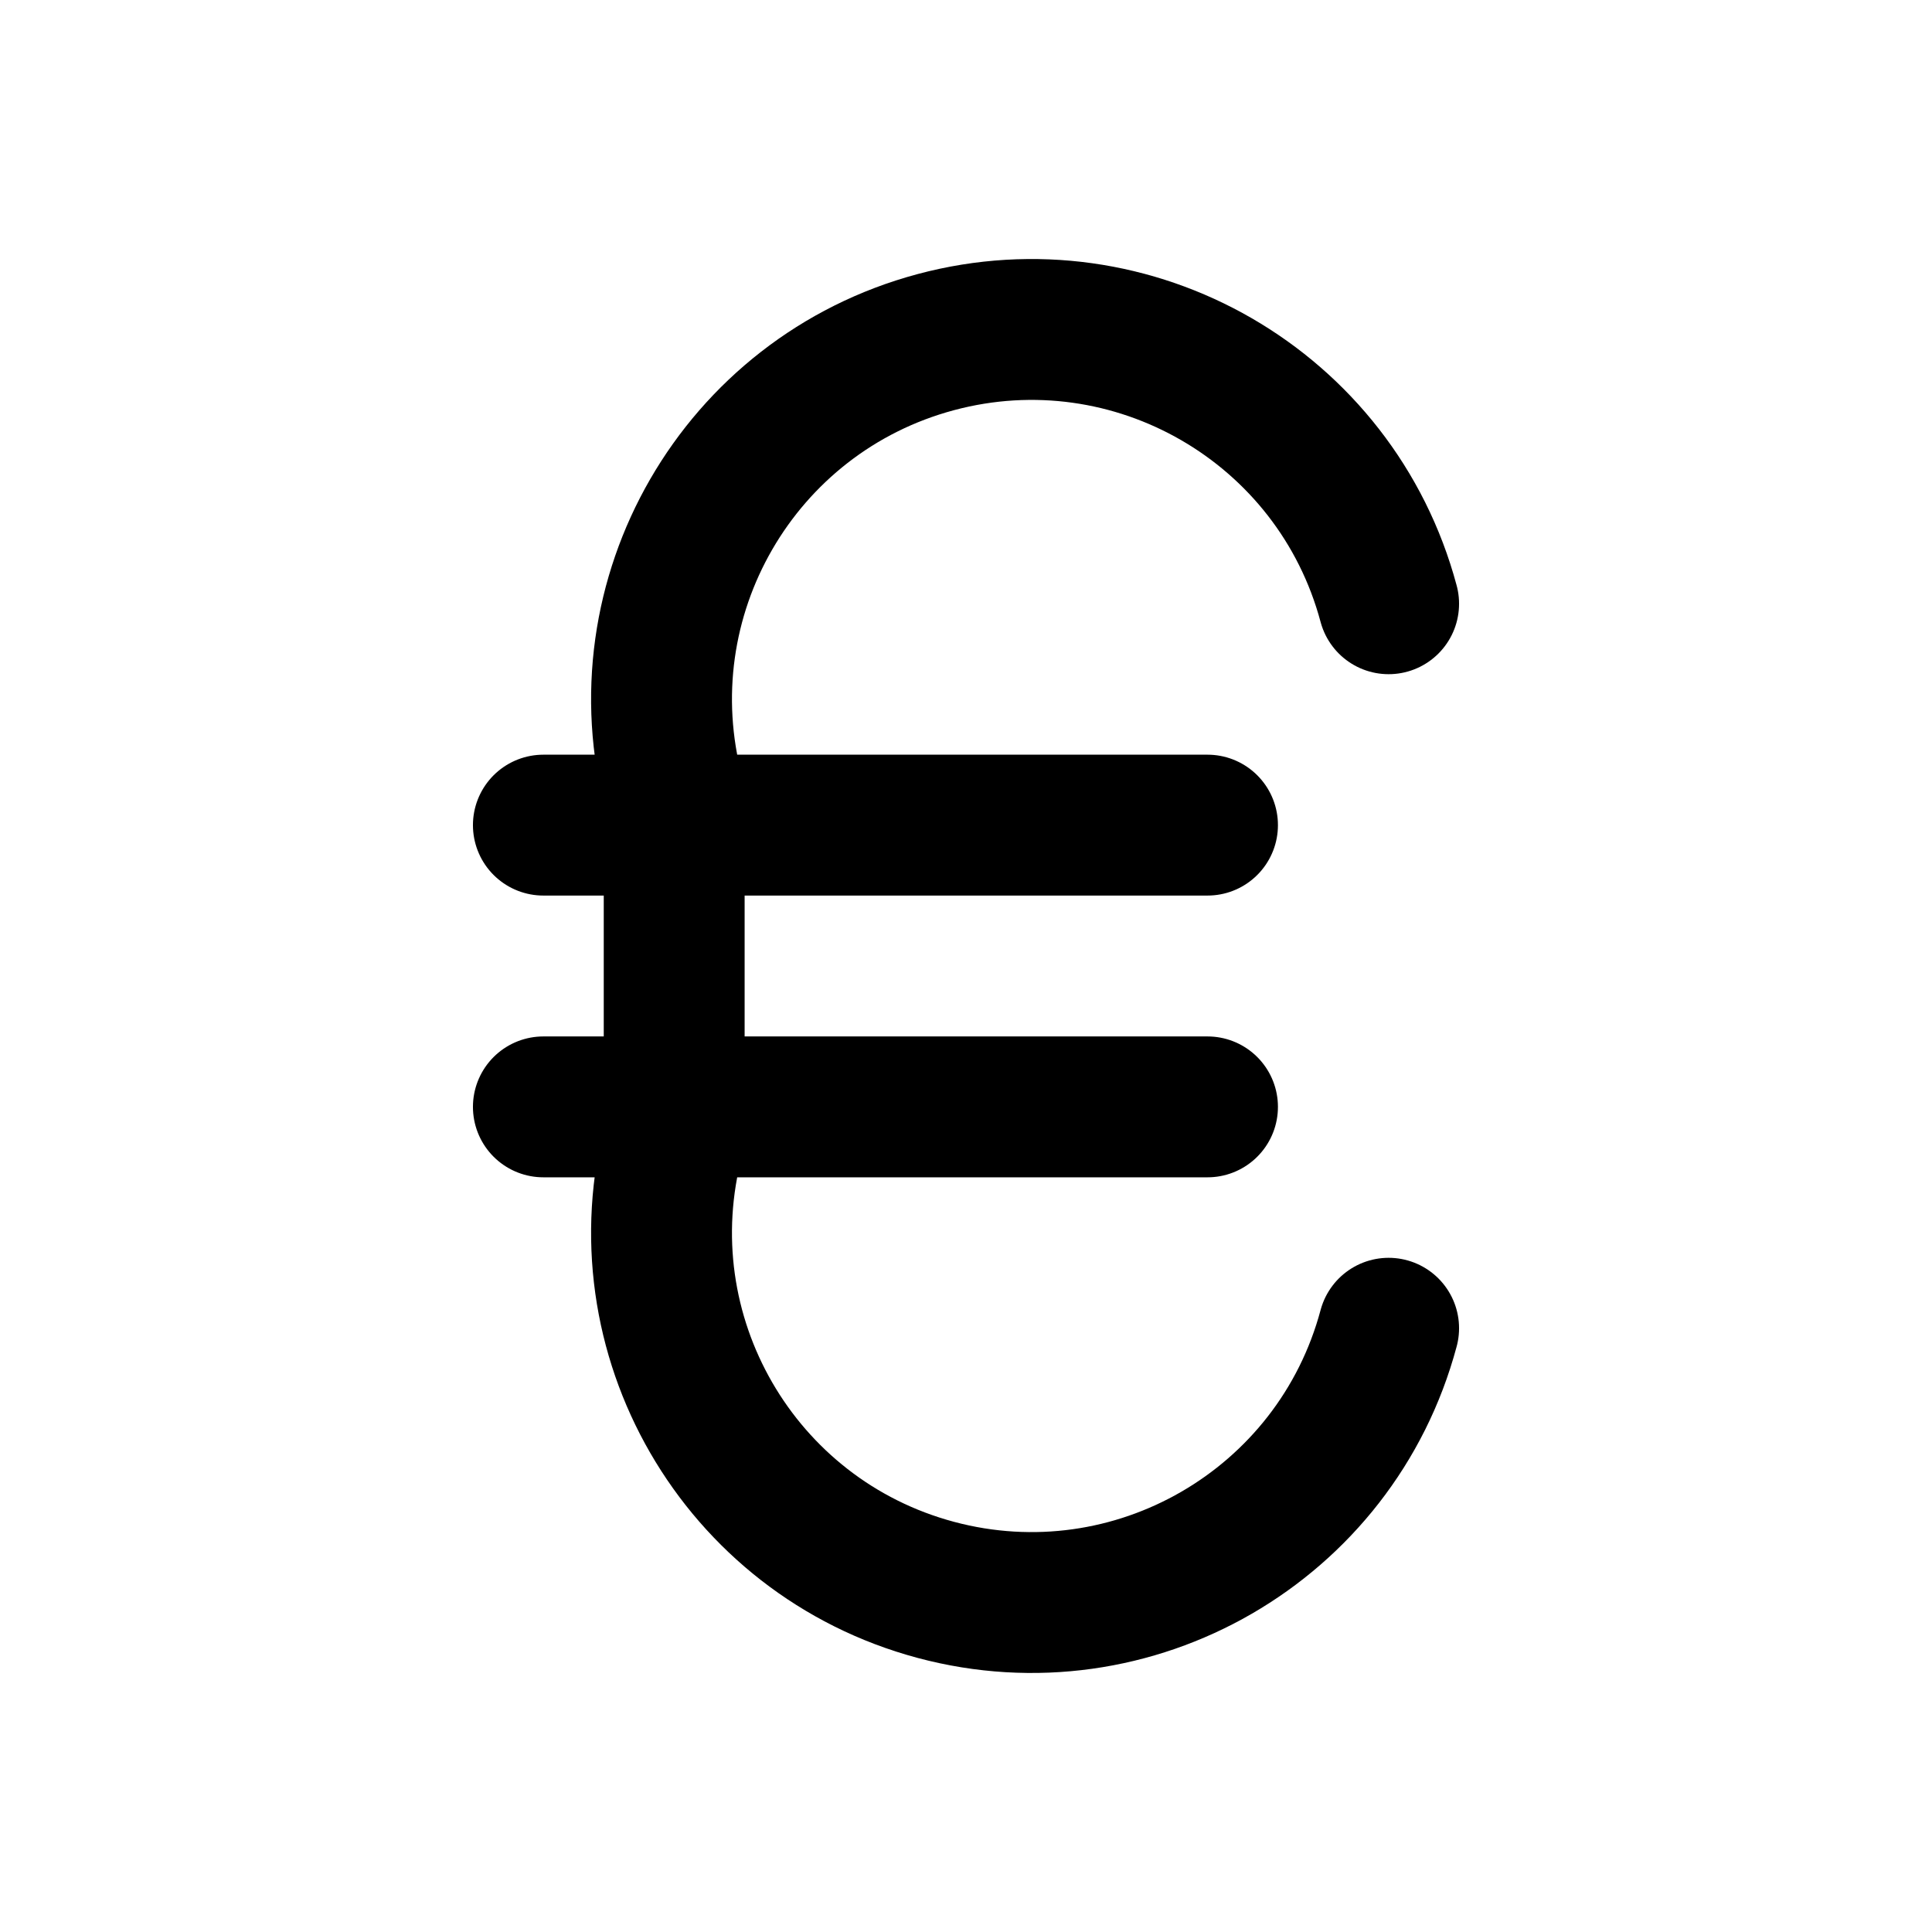
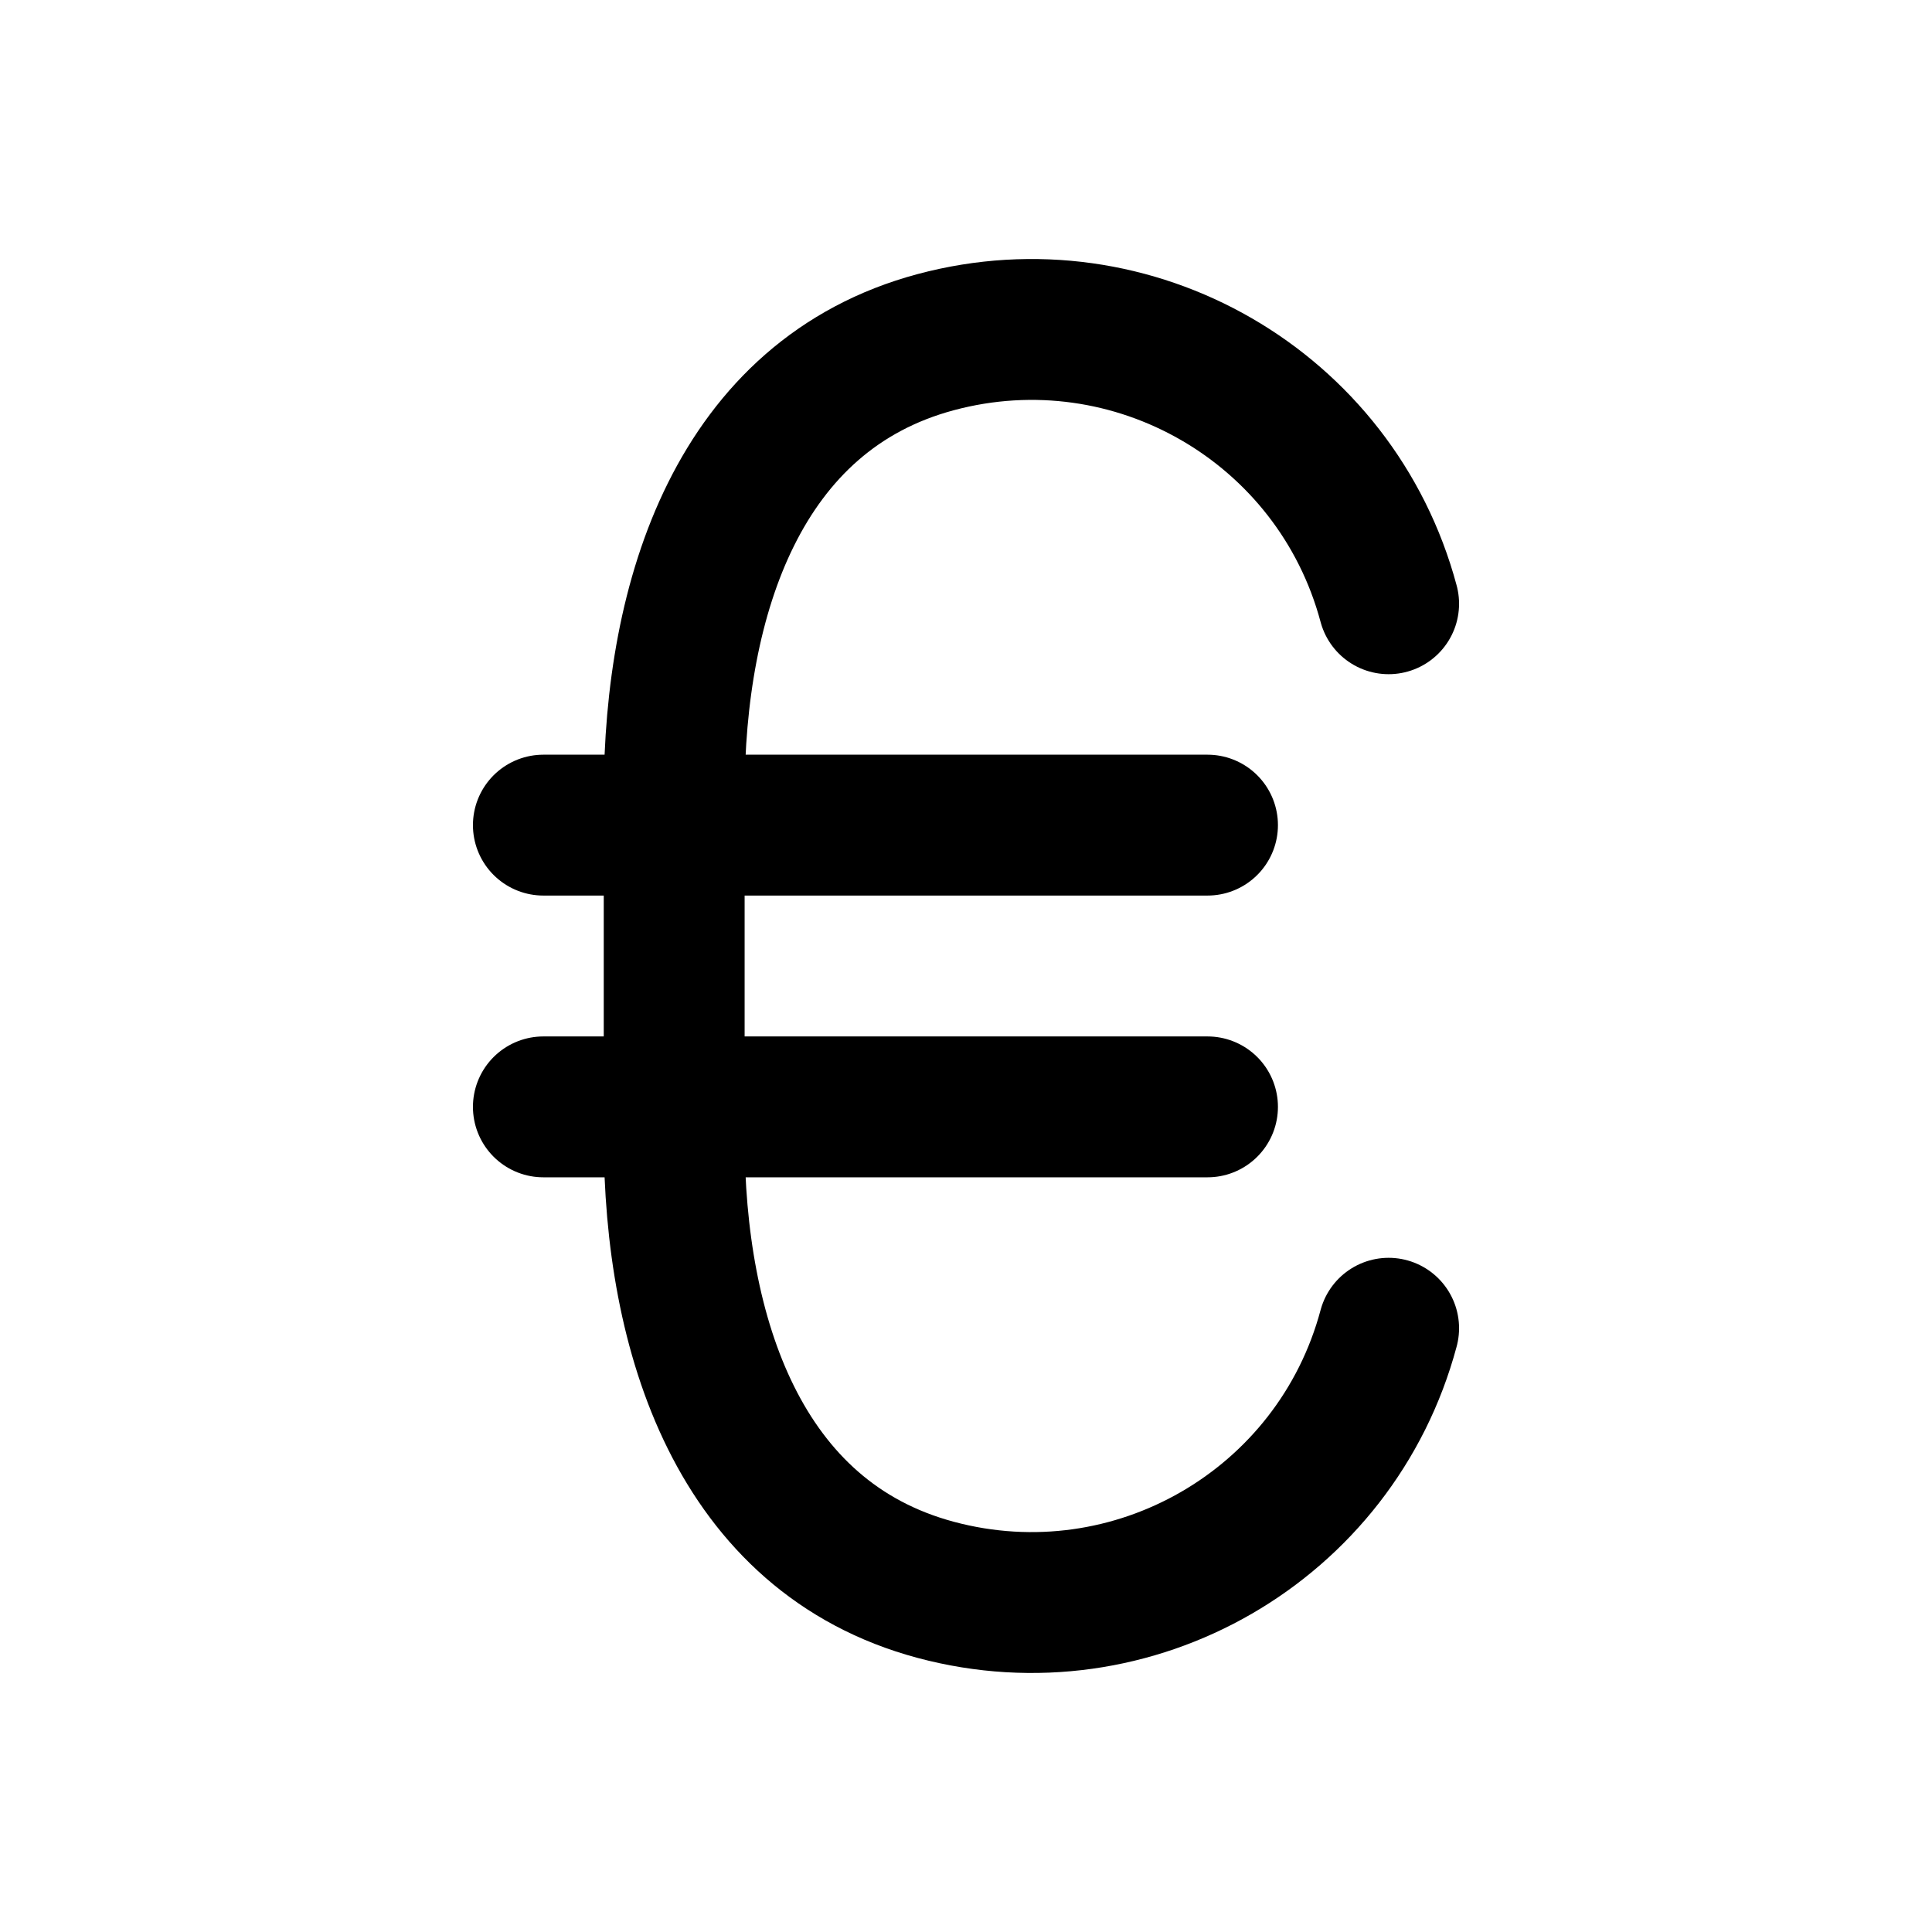
<svg xmlns="http://www.w3.org/2000/svg" width="24" height="24" viewBox="0 0 24 24" fill="none" stroke="currentColor" stroke-width="1.75" stroke-linecap="round" stroke-linejoin="round" aria-hidden="true" focusable="false">
-   <path d="M17.25 7.5A4.5 4.5 0 0 0 8.375 9.875V14.125A4.5 4.5 0 0 0 17.25 16.5M6.75 10.25H15M6.75 13.75H15" />
+   <path d="M17.25 7.5C16.594 5.049 14.076 3.594 11.625 4.25 9.174 4.906 8.375 7.424 8.375 9.875V14.125C8.375 16.576 9.174 19.094 11.625 19.75 14.076 20.406 16.594 18.951 17.25 16.5M6.75 10.25H15M6.75 13.75H15" />
</svg>
